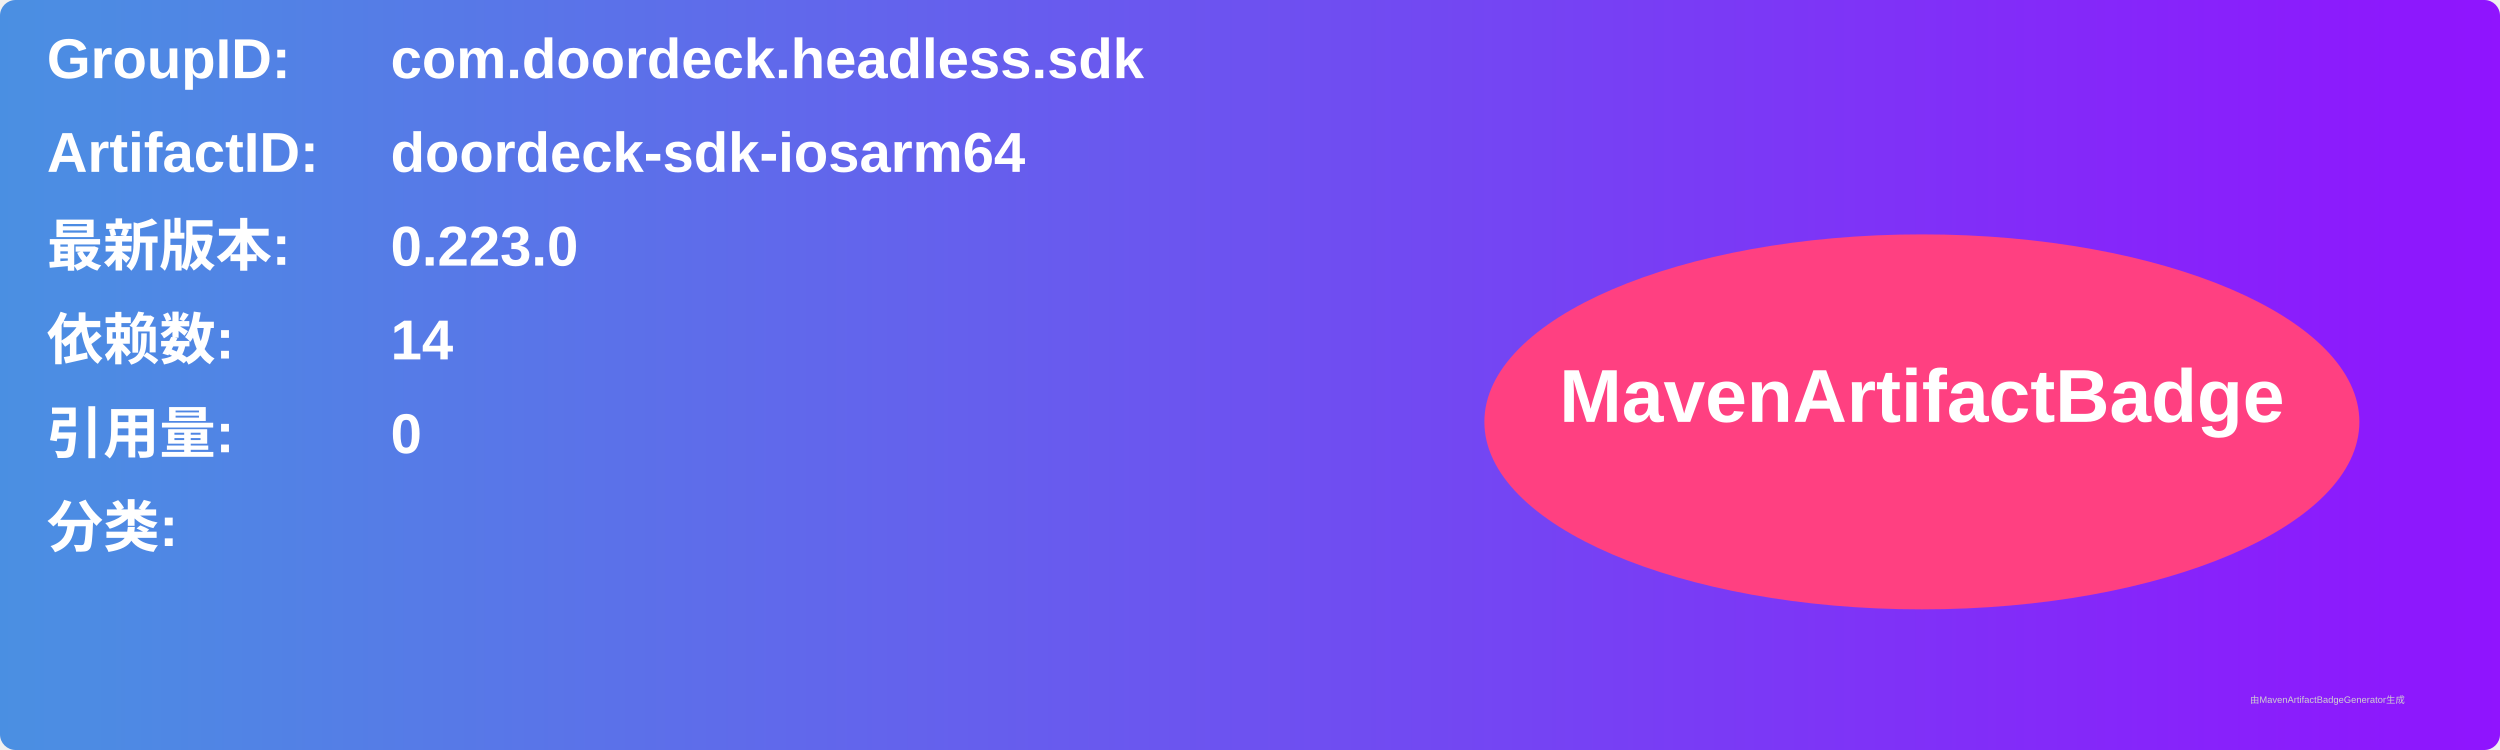
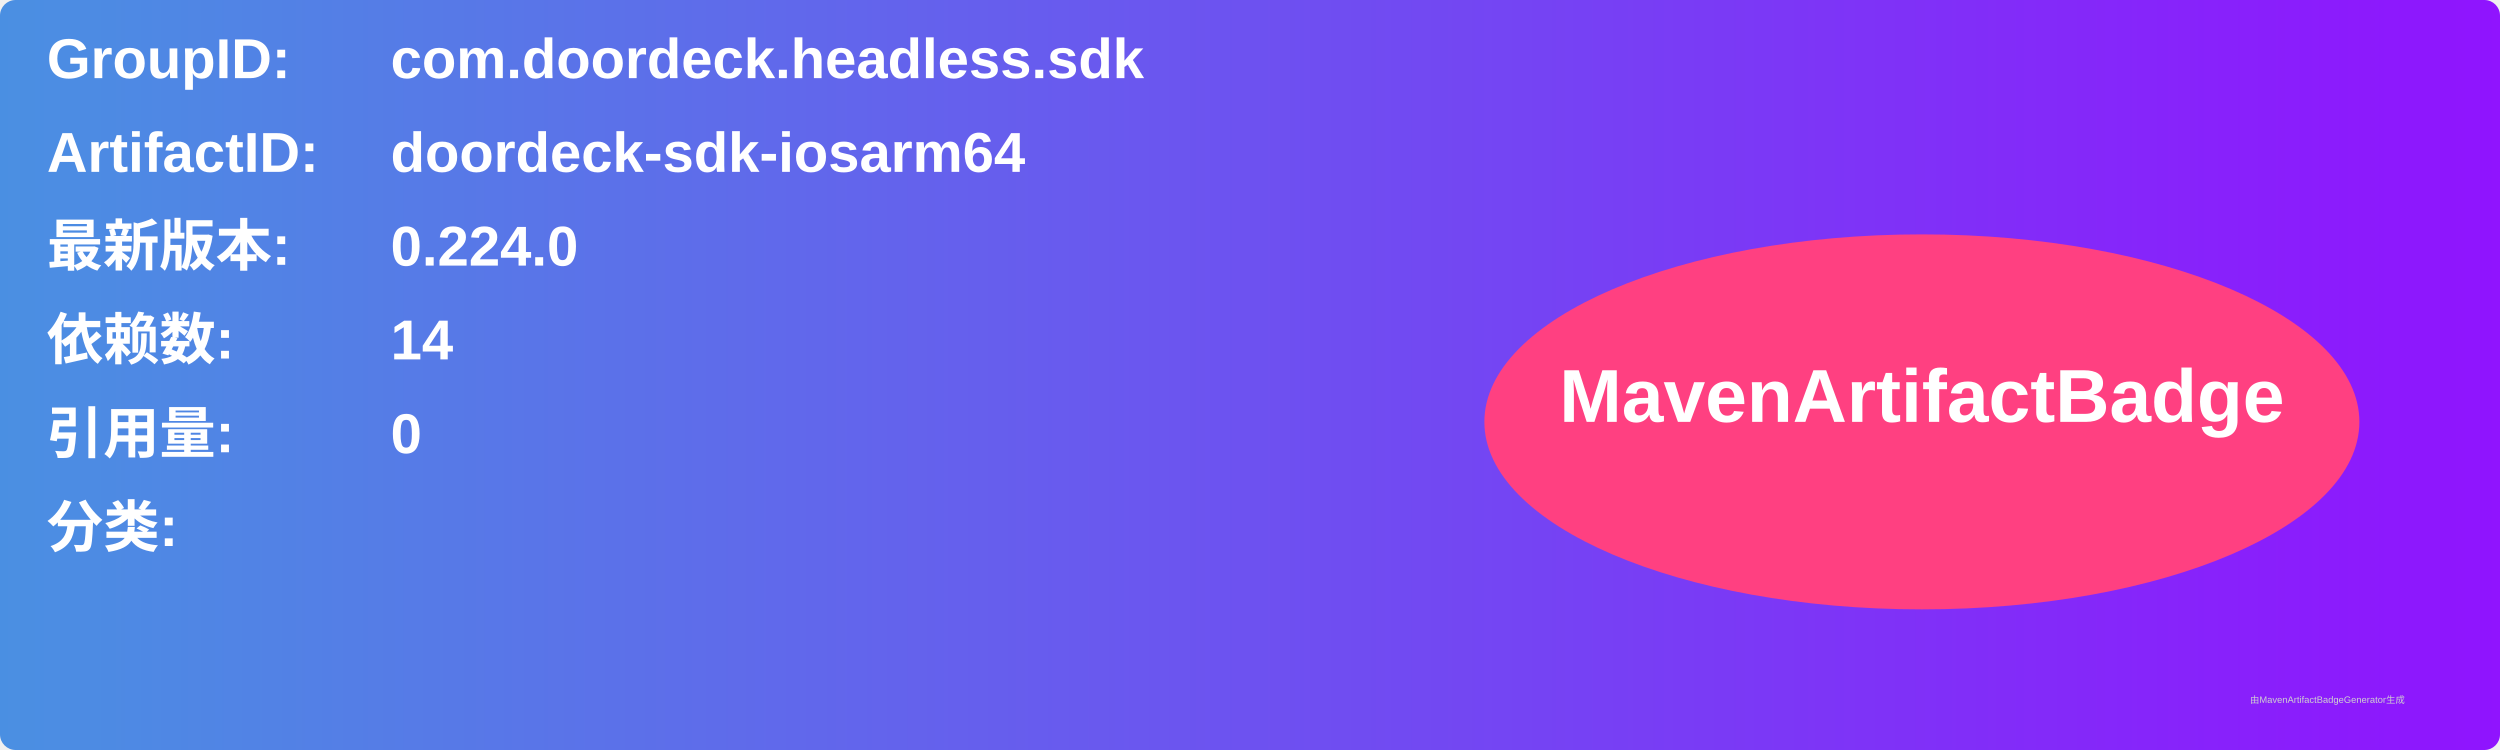
<svg xmlns="http://www.w3.org/2000/svg" width="800" height="240" viewBox="0 0 800 240">
  <linearGradient id="grad" x1="0%" y1="0%" x2="100%" y2="0%">
    <stop offset="0%" stop-color="#4a90e2" />
    <stop offset="100%" stop-color="#9013fe" />
  </linearGradient>
  <rect width="100%" height="100%" rx="5" ry="5" fill="url(#grad)" />
  <g transform="translate(15, 15)">
    <text x="0" y="10" font-family="Arial" font-size="18" fill="white" font-weight="bold" width="260">GroupID:</text>
    <text x="110" y="10" font-family="Arial" font-size="18" fill="white" font-weight="bold" width="460">com.doordeck.headless.sdk</text>
    <text x="0" y="40" font-family="Arial" font-size="18" fill="white" font-weight="bold" width="260">ArtifactID:</text>
    <text x="110" y="40" font-family="Arial" font-size="18" fill="white" font-weight="bold" width="460">doordeck-sdk-iosarm64</text>
    <text x="0" y="70" font-family="Arial" font-size="18" fill="white" font-weight="bold">最新版本:</text>
    <text x="110" y="70" font-family="Arial" font-size="18" fill="white" font-weight="bold">
-       <tspan font-weight="bold">0.223.0</tspan>
+       <tspan font-weight="bold">0.224.0</tspan>
    </text>
    <text x="0" y="100" font-family="Arial" font-size="18" fill="white" font-weight="bold">依赖数: </text>
    <text x="110" y="100" font-family="Arial" font-size="18" fill="white">
      <tspan font-weight="bold">14</tspan>
    </text>
    <text x="0" y="130" font-family="Arial" font-size="18" fill="white" font-weight="bold">引用量: </text>
    <text x="110" y="130" font-family="Arial" font-size="18" fill="white">
      <tspan font-weight="bold">0</tspan>
    </text>
    <text x="0" y="160" font-family="Arial" font-size="18" fill="white" font-weight="bold">分类:</text>
    <text x="10" y="190" font-family="Arial" font-size="10" fill="white">
      <tspan font-weight="bold" />
    </text>
    <ellipse cx="600" cy="120" rx="140" ry="60" fill="#ff4081" />
    <text x="600" y="120" text-anchor="middle" font-family="Arial" font-size="24" fill="white" font-weight="bold">MavenArtifactBadge</text>
  </g>
  <text x="720" y="225" font-family="Arial" font-size="3" fill="#d0d0d0">由MavenArtifactBadgeGenerator生成</text>
</svg>
